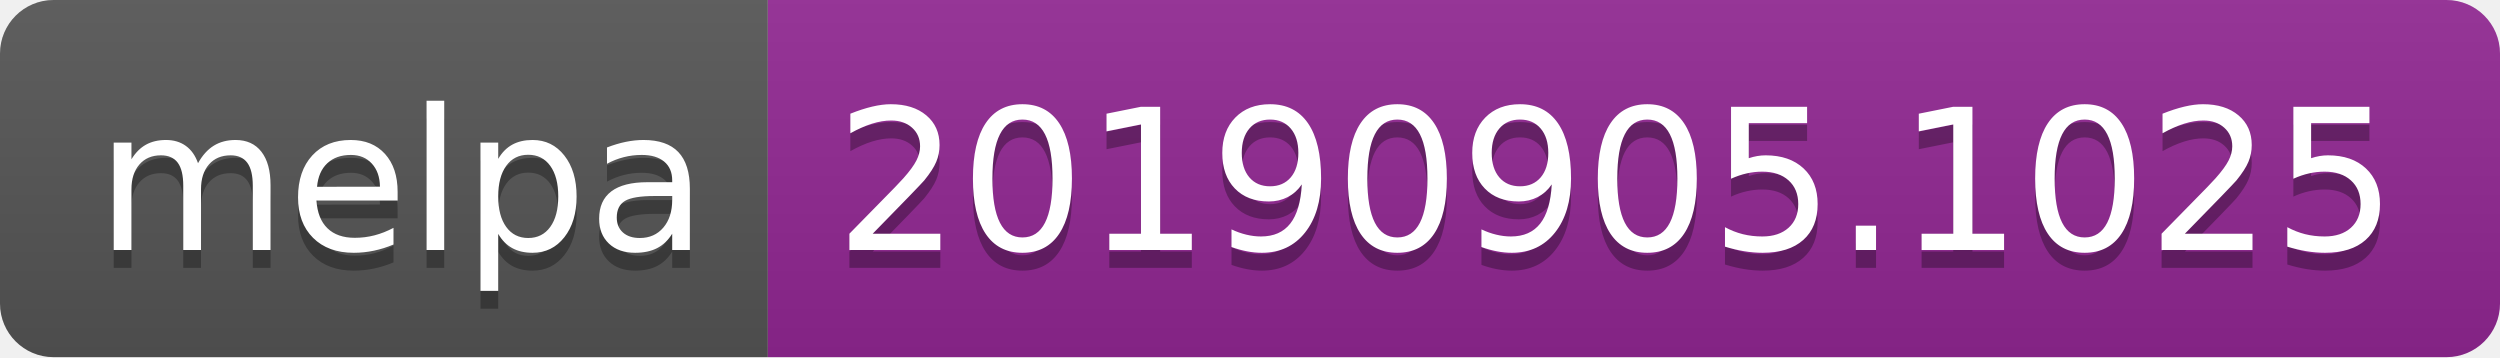
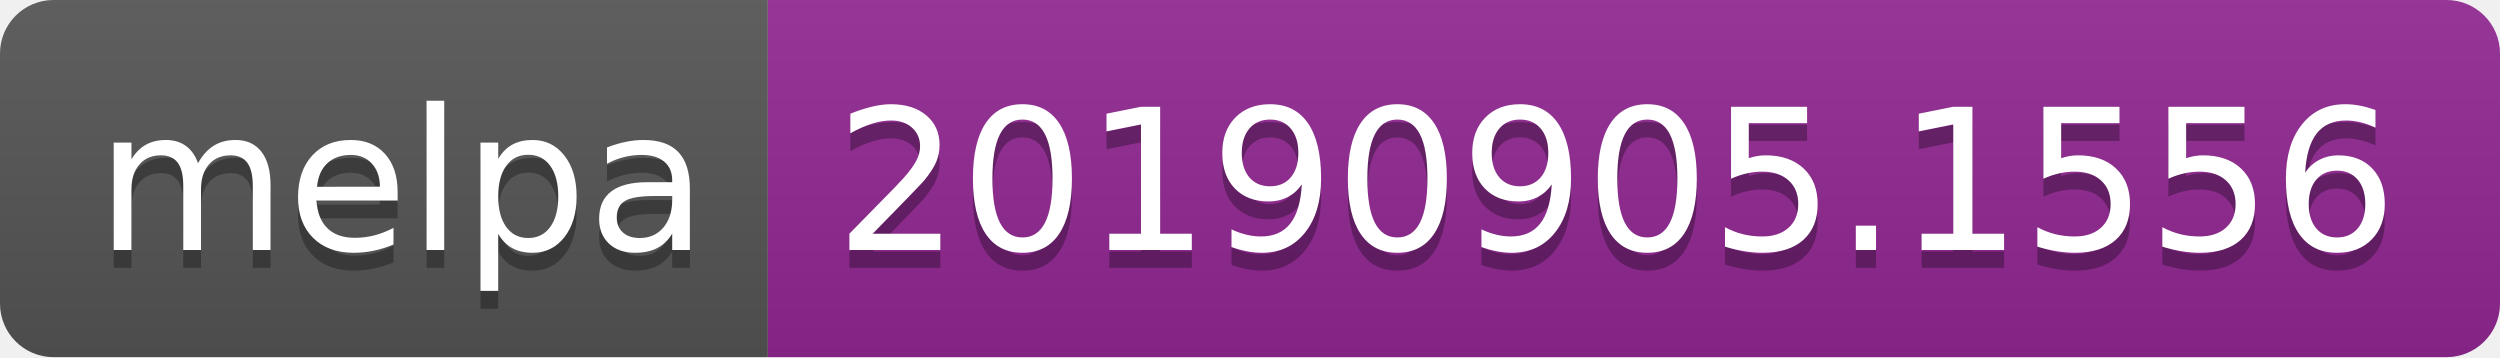
<svg xmlns="http://www.w3.org/2000/svg" width="140" height="20">
  <linearGradient id="b" x2="0" y2="100%">
    <stop offset="0" stop-color="#bbb" stop-opacity=".1" />
    <stop offset="1" stop-opacity=".1" />
  </linearGradient>
  <clipPath id="a">
    <rect width="140" height="20" rx="3" fill="#fff" />
  </clipPath>
  <g clip-path="url(#a)">
    <path fill="#555" d="M0 0h43v20H0z" />
    <path fill="#922793" d="M43 0h97v20H43z" />
    <path fill="url(#b)" d="M0 0h140v20H0z" />
  </g>
  <g fill="#fff" text-anchor="middle" font-family="DejaVu Sans,Verdana,Geneva,sans-serif" font-size="110">
    <text x="225" y="150" fill="#010101" fill-opacity=".3" transform="scale(.1)" textLength="330">melpa</text>
    <text x="225" y="140" transform="scale(.1)" textLength="330">melpa</text>
-     <text x="905" y="150" fill="#010101" fill-opacity=".3" transform="scale(.1)" textLength="870">20190905.1025</text>
-     <text x="905" y="140" transform="scale(.1)" textLength="870">20190905.1025</text>
+     <text x="905" y="150" fill="#010101" fill-opacity=".3" transform="scale(.1)" textLength="870">20190905.1556</text>
+     <text x="905" y="140" transform="scale(.1)" textLength="870">20190905.1556</text>
  </g>
</svg>
